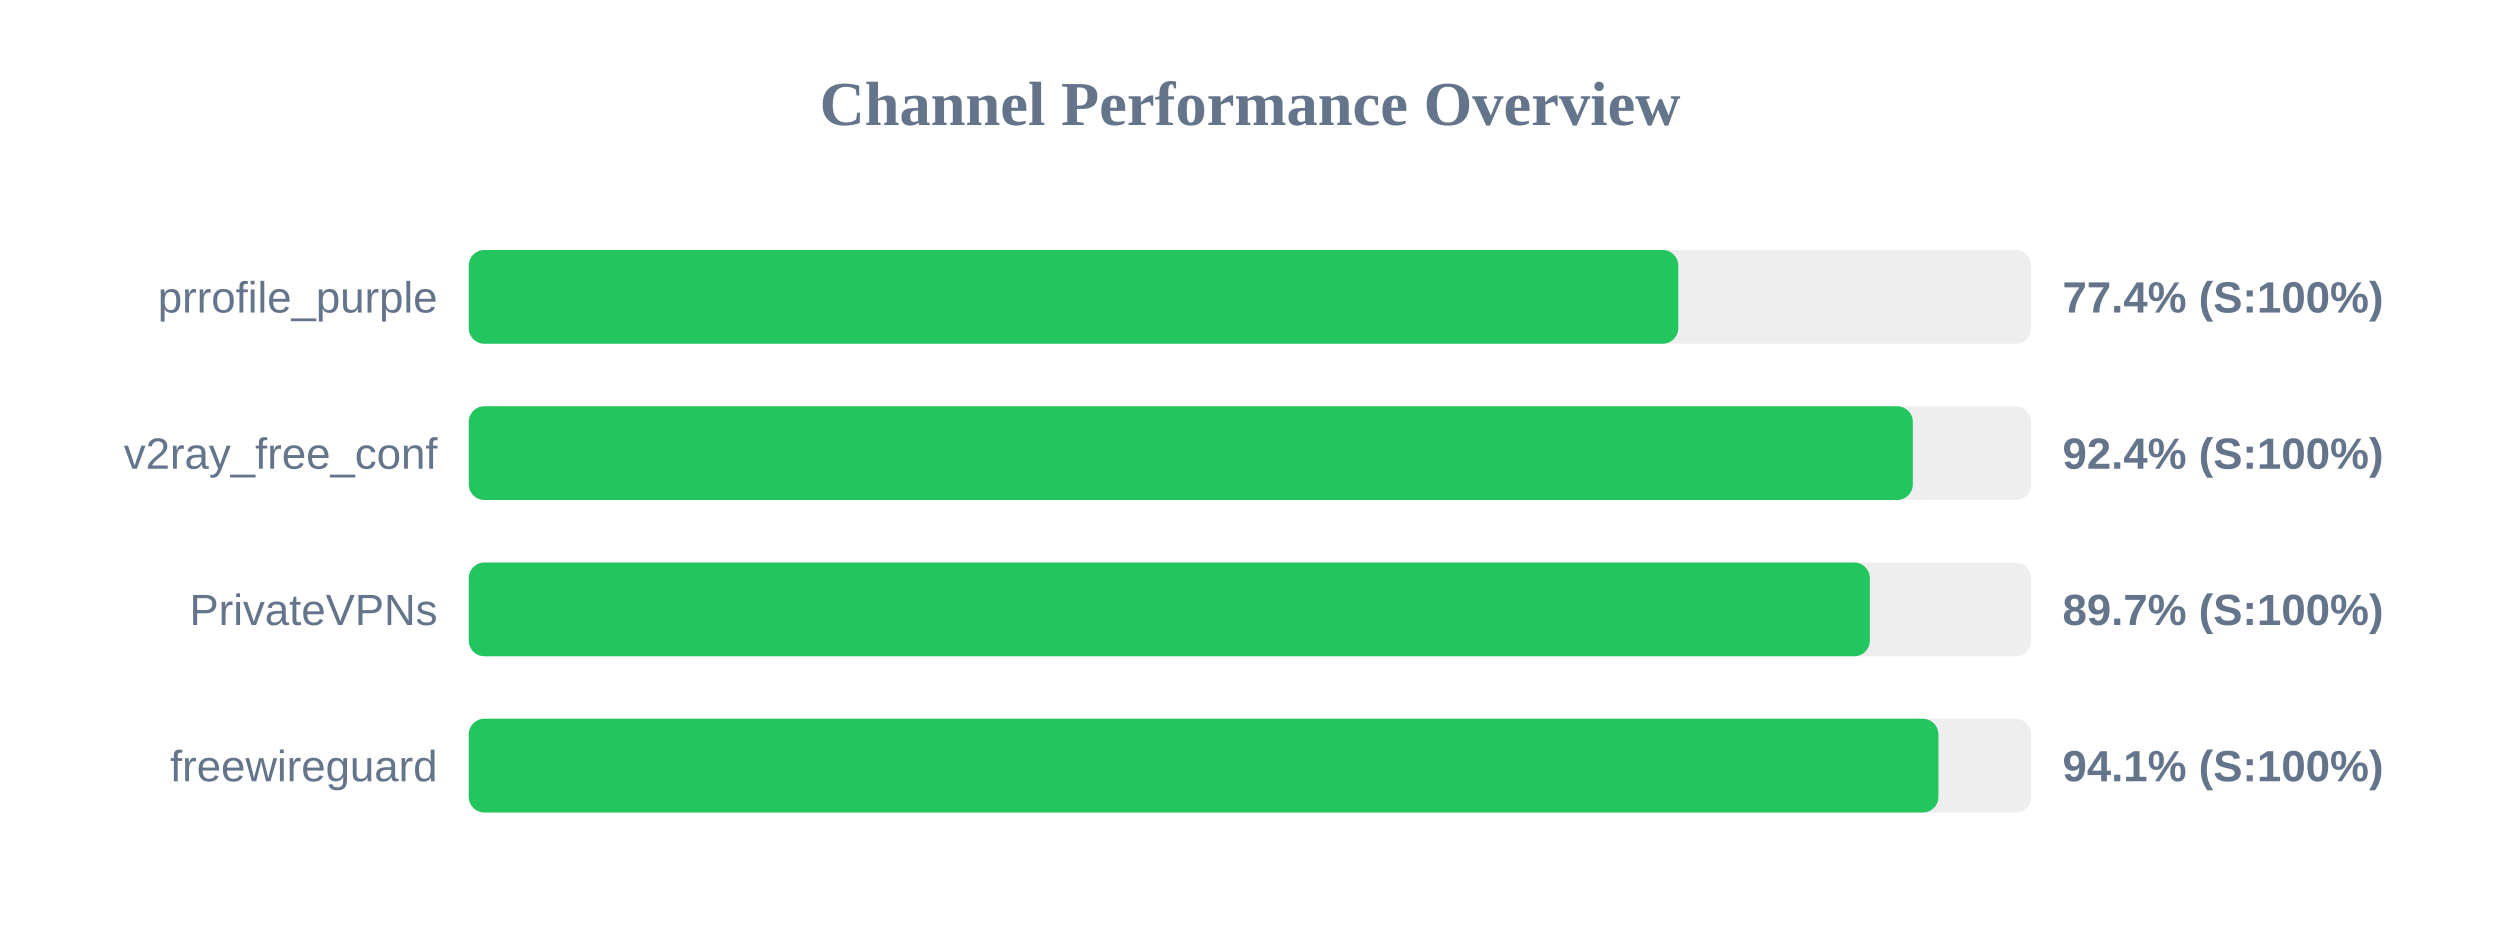
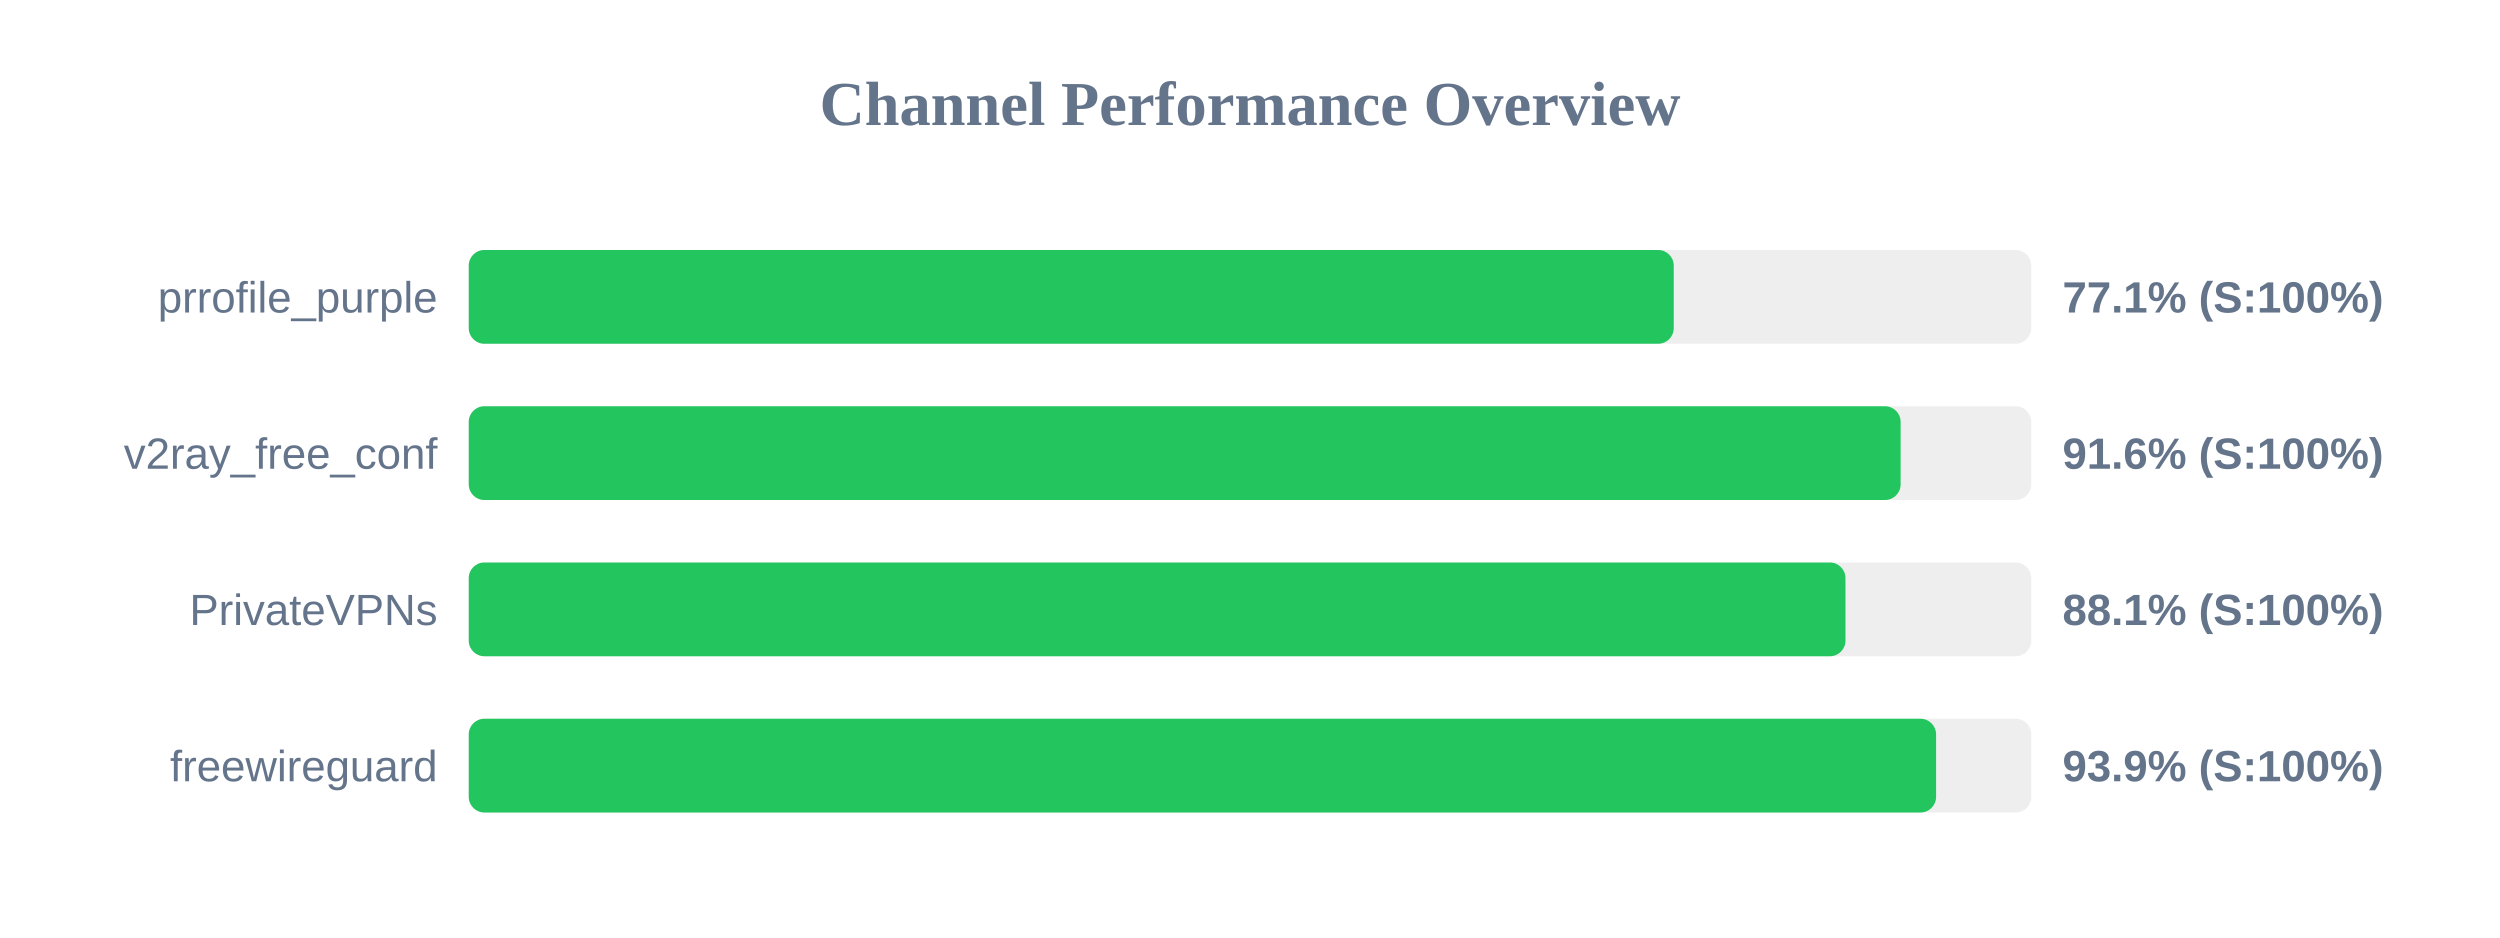
<svg xmlns="http://www.w3.org/2000/svg" width="800" height="300" version="1.1">
  <style>
        .row { font: 14px Arial; fill: #64748b; }
        .score { font: bold 14px Arial; fill: #64748b; }
    </style>
  <text x="400" y="40" text-anchor="middle" font-size="20px" font-weight="bold" fill="#64748b">Channel Performance Overview</text>
  <rect x="150" y="80" width="500" height="30" fill="#eee" rx="5" />
-   <rect x="150" y="80" width="387.05" height="30" fill="#22c55e" rx="5" />
+   <rect x="150" y="80" width="385.6" height="30" fill="#22c55e" rx="5" />
  <text x="140" y="100" text-anchor="end" class="row">prrofile_purple</text>
-   <text x="660" y="100" text-anchor="start" class="score">77.4% (S:100%)</text>
+   <text x="660" y="100" text-anchor="start" class="score">77.1% (S:100%)</text>
  <rect x="150" y="130" width="500" height="30" fill="#eee" rx="5" />
-   <rect x="150" y="130" width="462.1" height="30" fill="#22c55e" rx="5" />
+   <rect x="150" y="130" width="458.2" height="30" fill="#22c55e" rx="5" />
  <text x="140" y="150" text-anchor="end" class="row">v2ray_free_conf</text>
-   <text x="660" y="150" text-anchor="start" class="score">92.4% (S:100%)</text>
+   <text x="660" y="150" text-anchor="start" class="score">91.6% (S:100%)</text>
  <rect x="150" y="180" width="500" height="30" fill="#eee" rx="5" />
-   <rect x="150" y="180" width="448.35" height="30" fill="#22c55e" rx="5" />
+   <rect x="150" y="180" width="440.55" height="30" fill="#22c55e" rx="5" />
  <text x="140" y="200" text-anchor="end" class="row">PrivateVPNs</text>
-   <text x="660" y="200" text-anchor="start" class="score">89.7% (S:100%)</text>
+   <text x="660" y="200" text-anchor="start" class="score">88.1% (S:100%)</text>
  <rect x="150" y="230" width="500" height="30" fill="#eee" rx="5" />
-   <rect x="150" y="230" width="470.3" height="30" fill="#22c55e" rx="5" />
+   <rect x="150" y="230" width="469.55" height="30" fill="#22c55e" rx="5" />
  <text x="140" y="250" text-anchor="end" class="row">freewireguard</text>
-   <text x="660" y="250" text-anchor="start" class="score">94.1% (S:100%)</text>
+   <text x="660" y="250" text-anchor="start" class="score">93.9% (S:100%)</text>
</svg>
